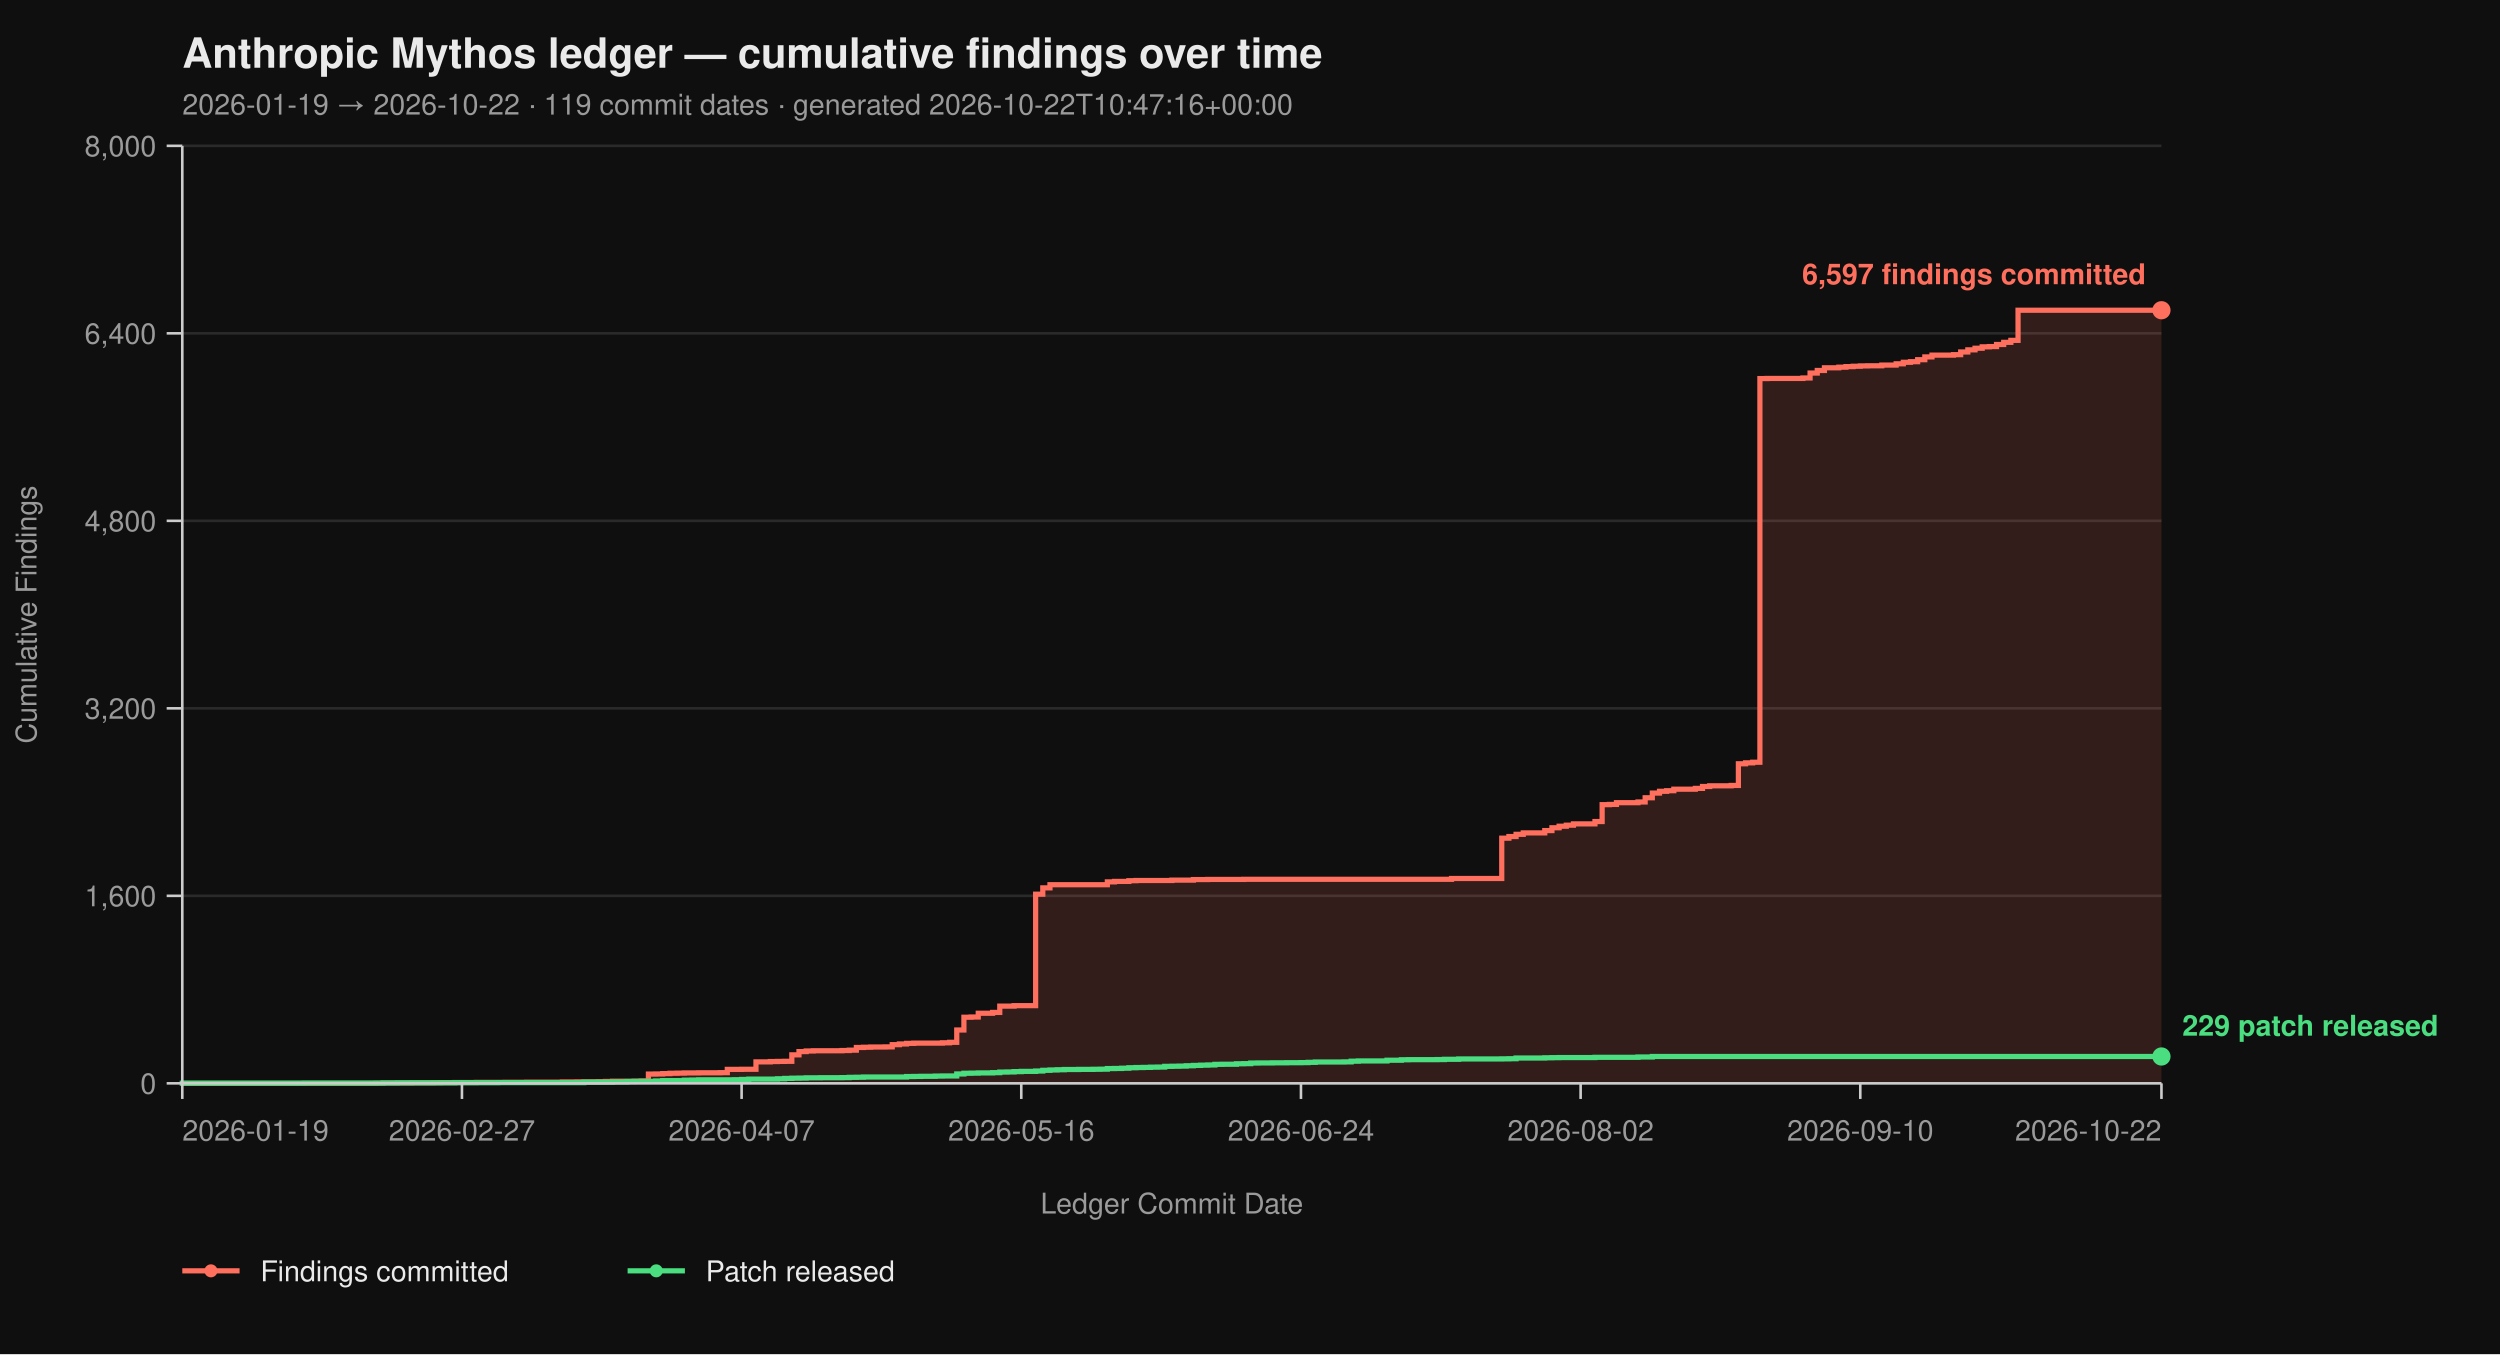
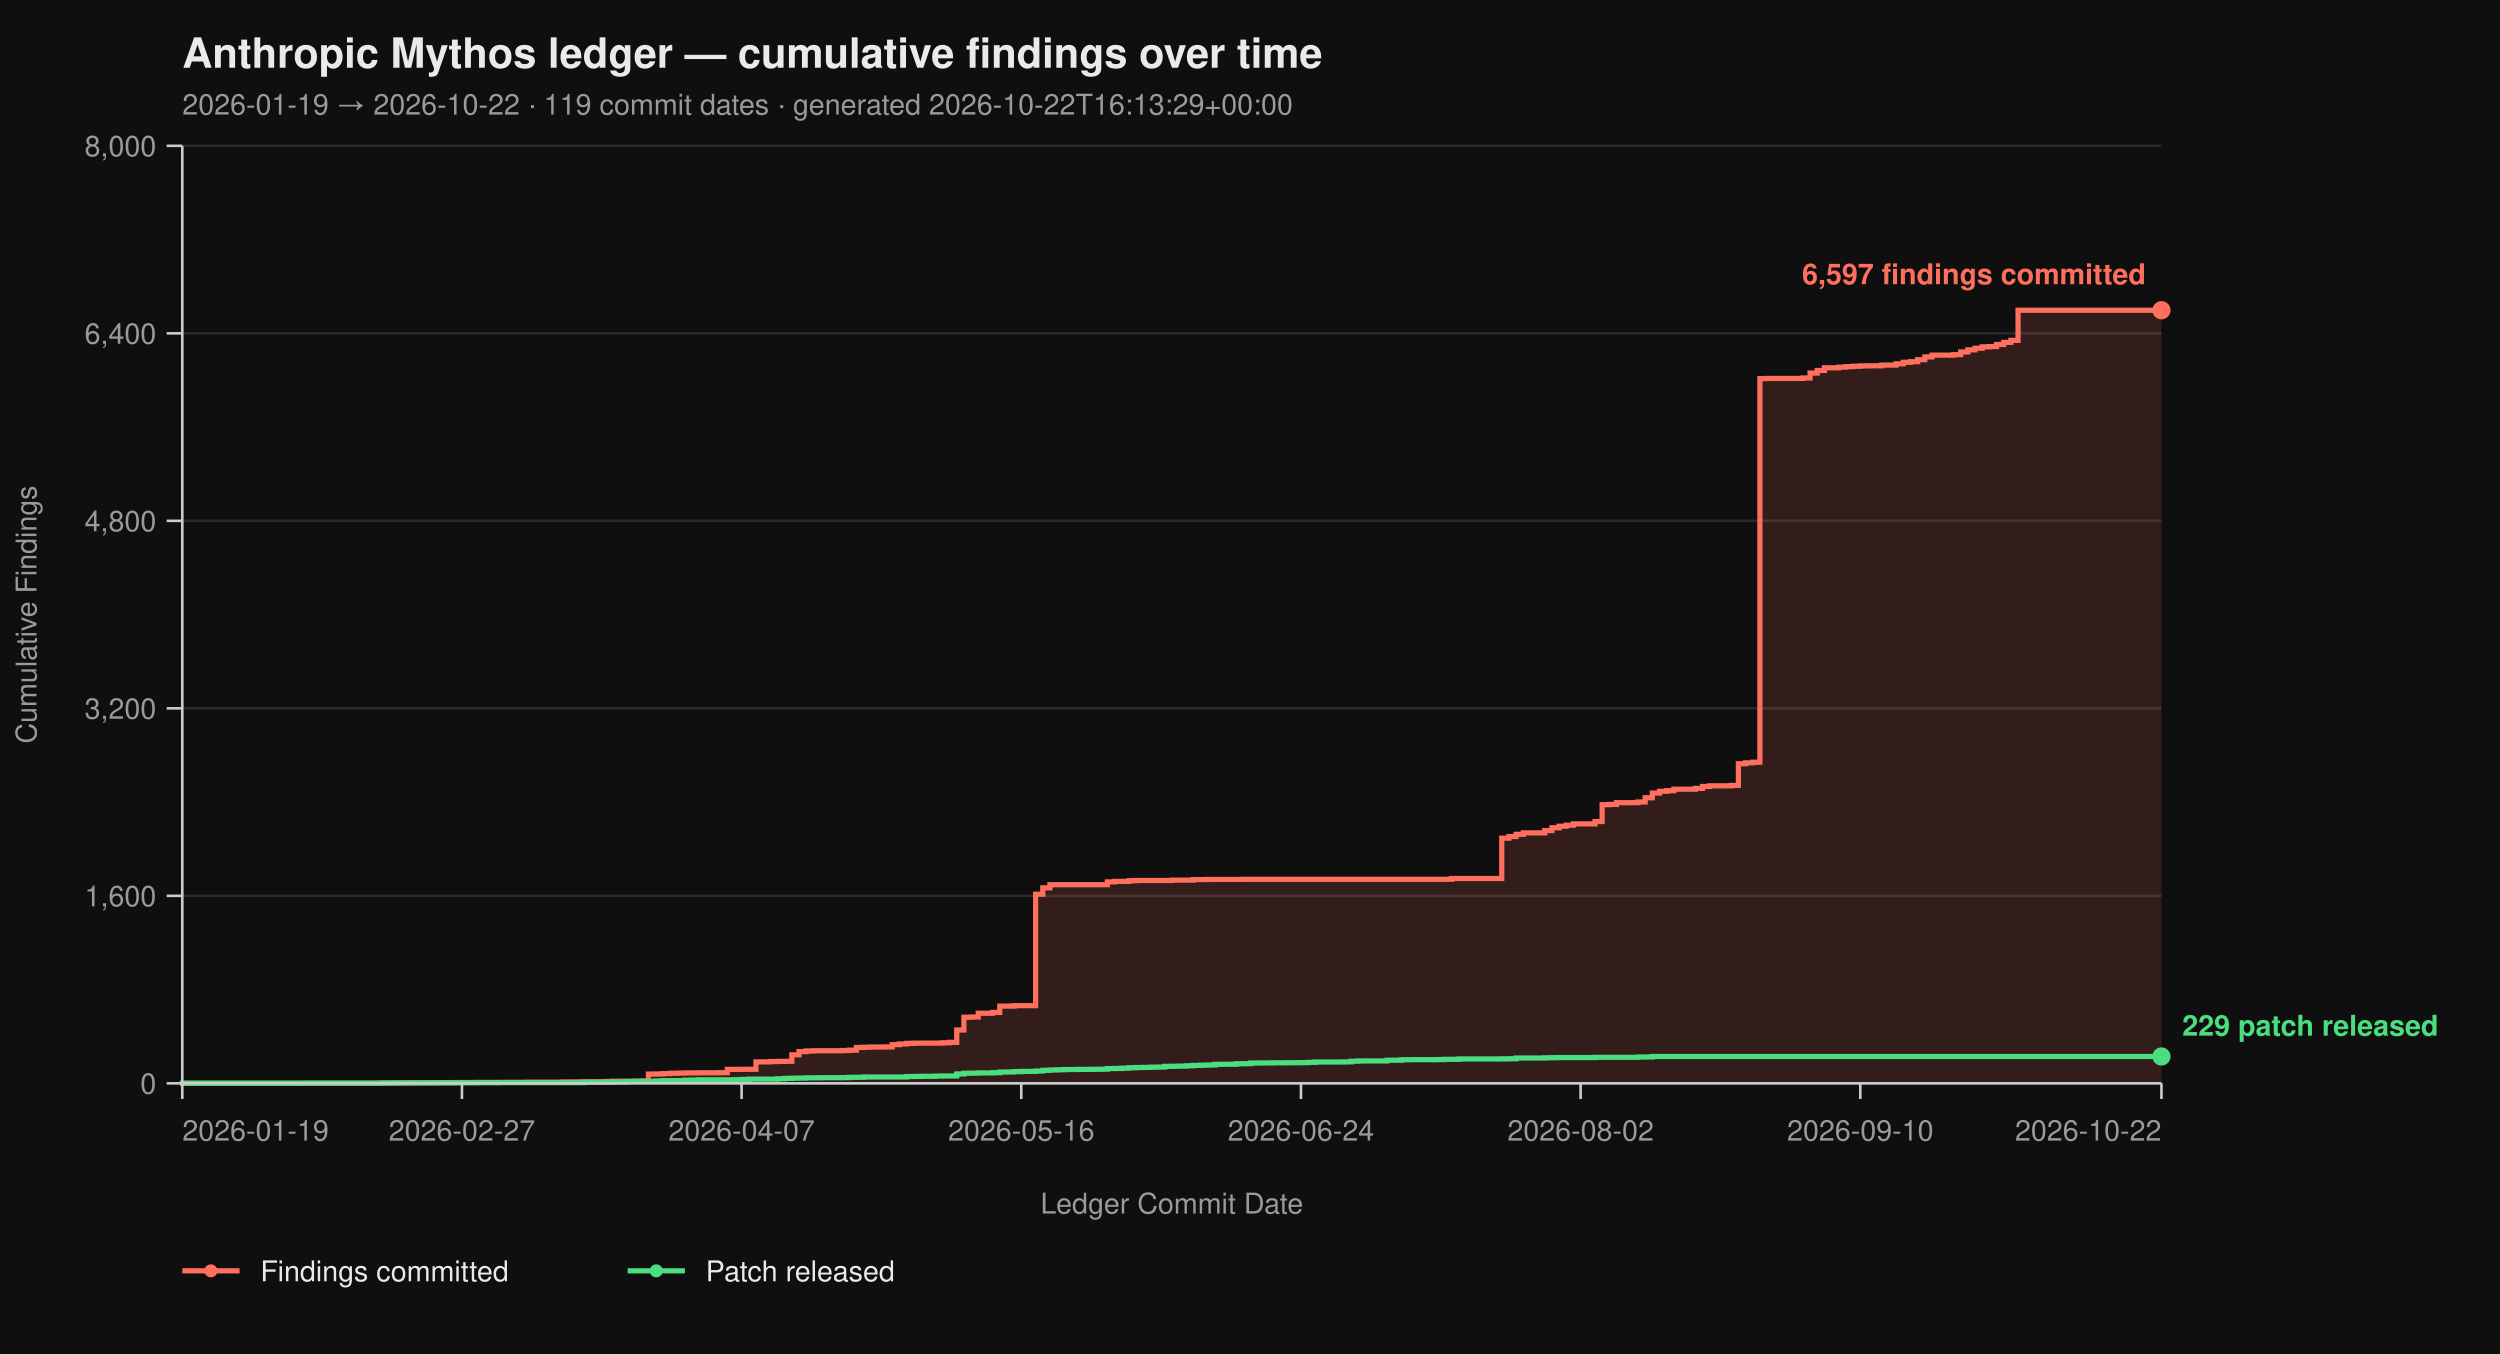
<svg xmlns="http://www.w3.org/2000/svg" viewBox="0 0 960 520" width="960" height="520" font-family="-apple-system, BlinkMacSystemFont, 'Segoe UI', Helvetica, Arial, sans-serif">
  <rect width="100%" height="100%" fill="#0f0f0f" />
  <text x="70" y="26" fill="#eaeaea" font-size="16" font-weight="700">Anthropic Mythos ledger — cumulative findings over time</text>
-   <text x="70" y="44" fill="#9a9a9a" font-size="11">2026-01-19 → 2026-10-22  ·  119 commit dates  ·  generated 2026-10-22T10:47:16+00:00</text>
+   <text x="70" y="44" fill="#9a9a9a" font-size="11">2026-01-19 → 2026-10-22  ·  119 commit dates  ·  generated 2026-10-22T16:13:29+00:00</text>
  <line x1="70" y1="416.00" x2="830" y2="416.00" stroke="#2a2a2a" stroke-width="1" />
  <line x1="70" y1="344.00" x2="830" y2="344.00" stroke="#2a2a2a" stroke-width="1" />
  <line x1="70" y1="272.00" x2="830" y2="272.00" stroke="#2a2a2a" stroke-width="1" />
  <line x1="70" y1="200.00" x2="830" y2="200.00" stroke="#2a2a2a" stroke-width="1" />
  <line x1="70" y1="128.00" x2="830" y2="128.00" stroke="#2a2a2a" stroke-width="1" />
  <line x1="70" y1="56.00" x2="830" y2="56.00" stroke="#2a2a2a" stroke-width="1" />
  <path d="M 70.00 416.00 L 144.35 416.00 L 144.35 415.95 L 147.10 415.95 L 147.10 415.87 L 158.12 415.87 L 158.12 415.82 L 166.38 415.82 L 166.38 415.77 L 169.13 415.77 L 169.13 415.73 L 174.64 415.73 L 174.64 415.69 L 182.90 415.69 L 182.90 415.64 L 193.91 415.64 L 193.91 415.60 L 202.17 415.60 L 202.17 415.55 L 215.94 415.55 L 215.94 415.46 L 221.45 415.46 L 221.45 415.42 L 229.71 415.42 L 229.71 415.37 L 232.46 415.37 L 232.46 415.28 L 235.22 415.28 L 235.22 415.19 L 243.48 415.19 L 243.48 415.14 L 246.23 415.14 L 246.23 415.06 L 248.99 415.06 L 248.99 412.44 L 251.74 412.44 L 251.74 412.40 L 254.49 412.40 L 254.49 412.26 L 257.25 412.26 L 257.25 412.13 L 260.00 412.13 L 260.00 412.08 L 262.75 412.08 L 262.75 412.00 L 268.26 412.00 L 268.26 411.95 L 276.52 411.95 L 276.52 411.90 L 279.28 411.90 L 279.28 410.64 L 284.78 410.64 L 284.78 410.60 L 290.29 410.60 L 290.29 407.76 L 295.80 407.76 L 295.80 407.63 L 298.55 407.63 L 298.55 407.58 L 301.30 407.58 L 301.30 407.54 L 304.06 407.54 L 304.06 405.06 L 306.81 405.06 L 306.81 403.81 L 309.57 403.81 L 309.57 403.58 L 312.32 403.58 L 312.32 403.49 L 323.33 403.49 L 323.33 403.40 L 326.09 403.40 L 326.09 403.26 L 328.84 403.26 L 328.84 402.23 L 331.59 402.23 L 331.59 402.14 L 334.35 402.14 L 334.35 402.05 L 339.86 402.05 L 339.86 402.00 L 342.61 402.00 L 342.61 401.15 L 345.36 401.15 L 345.36 400.88 L 348.12 400.88 L 348.12 400.65 L 350.87 400.65 L 350.87 400.56 L 361.88 400.56 L 361.88 400.43 L 364.64 400.43 L 364.64 400.25 L 367.39 400.25 L 367.39 395.52 L 370.14 395.52 L 370.14 390.62 L 372.90 390.62 L 372.90 390.53 L 375.65 390.53 L 375.65 389.09 L 381.16 389.09 L 381.16 388.77 L 383.91 388.77 L 383.91 386.35 L 389.42 386.35 L 389.42 386.17 L 397.68 386.17 L 397.68 343.37 L 400.43 343.37 L 400.43 340.94 L 403.19 340.94 L 403.19 339.73 L 425.22 339.73 L 425.22 338.64 L 427.97 338.64 L 427.97 338.46 L 433.48 338.46 L 433.48 338.19 L 436.23 338.19 L 436.23 338.11 L 450.00 338.11 L 450.00 337.97 L 458.26 337.97 L 458.26 337.75 L 463.77 337.75 L 463.77 337.70 L 477.54 337.70 L 477.54 337.65 L 557.39 337.65 L 557.39 337.34 L 576.67 337.34 L 576.67 321.86 L 579.42 321.86 L 579.42 321.23 L 582.17 321.23 L 582.17 320.38 L 584.93 320.38 L 584.93 319.83 L 593.19 319.83 L 593.19 318.94 L 595.94 318.94 L 595.94 317.86 L 598.70 317.86 L 598.70 317.27 L 601.45 317.27 L 601.45 316.87 L 604.20 316.87 L 604.20 316.37 L 612.46 316.37 L 612.46 315.47 L 615.22 315.47 L 615.22 308.99 L 617.97 308.99 L 617.97 308.90 L 620.72 308.90 L 620.72 308.23 L 628.99 308.23 L 628.99 307.96 L 631.74 307.96 L 631.74 306.34 L 634.49 306.34 L 634.49 304.54 L 637.25 304.54 L 637.25 303.86 L 640.00 303.86 L 640.00 303.63 L 642.75 303.63 L 642.75 303.05 L 651.01 303.05 L 651.01 302.74 L 653.77 302.74 L 653.77 302.01 L 656.52 302.01 L 656.52 301.75 L 664.78 301.75 L 664.78 301.61 L 667.54 301.61 L 667.54 293.29 L 670.29 293.29 L 670.29 292.93 L 673.04 292.93 L 673.04 292.70 L 675.80 292.70 L 675.80 145.37 L 678.55 145.37 L 678.55 145.32 L 692.32 145.32 L 692.32 145.14 L 695.07 145.14 L 695.07 143.25 L 697.83 143.25 L 697.83 142.26 L 700.58 142.26 L 700.58 141.23 L 706.09 141.23 L 706.09 141.00 L 708.84 141.00 L 708.84 140.78 L 711.59 140.78 L 711.59 140.64 L 714.35 140.64 L 714.35 140.51 L 717.10 140.51 L 717.10 140.46 L 722.61 140.46 L 722.61 140.19 L 728.12 140.19 L 728.12 139.70 L 730.87 139.70 L 730.87 139.12 L 733.62 139.12 L 733.62 138.89 L 736.38 138.89 L 736.38 138.12 L 739.13 138.12 L 739.13 137.05 L 741.88 137.05 L 741.88 136.37 L 750.14 136.37 L 750.14 136.19 L 752.90 136.19 L 752.90 135.16 L 755.65 135.16 L 755.65 134.34 L 758.41 134.34 L 758.41 133.72 L 761.16 133.72 L 761.16 133.18 L 763.91 133.18 L 763.91 133.08 L 766.67 133.08 L 766.67 132.28 L 769.42 132.28 L 769.42 131.46 L 772.17 131.46 L 772.17 130.70 L 774.93 130.70 L 774.93 119.13 L 830.00 119.13 L 830.00 416.00 Z" fill="#ff6f5e26" stroke="none" />
  <path d="M 70.00 416.00 L 144.35 416.00 L 144.35 415.95 L 147.10 415.95 L 147.10 415.87 L 158.12 415.87 L 158.12 415.82 L 166.38 415.82 L 166.38 415.77 L 169.13 415.77 L 169.13 415.73 L 174.64 415.73 L 174.64 415.69 L 182.90 415.69 L 182.90 415.64 L 193.91 415.64 L 193.91 415.60 L 202.17 415.60 L 202.17 415.55 L 215.94 415.55 L 215.94 415.46 L 221.45 415.46 L 221.45 415.42 L 229.71 415.42 L 229.71 415.37 L 232.46 415.37 L 232.46 415.28 L 235.22 415.28 L 235.22 415.19 L 243.48 415.19 L 243.48 415.14 L 246.23 415.14 L 246.23 415.06 L 248.99 415.06 L 248.99 412.44 L 251.74 412.44 L 251.74 412.40 L 254.49 412.40 L 254.49 412.26 L 257.25 412.26 L 257.25 412.13 L 260.00 412.13 L 260.00 412.08 L 262.75 412.08 L 262.75 412.00 L 268.26 412.00 L 268.26 411.95 L 276.52 411.95 L 276.52 411.90 L 279.28 411.90 L 279.28 410.64 L 284.78 410.64 L 284.78 410.60 L 290.29 410.60 L 290.29 407.76 L 295.80 407.76 L 295.80 407.63 L 298.55 407.63 L 298.55 407.58 L 301.30 407.58 L 301.30 407.54 L 304.06 407.54 L 304.06 405.06 L 306.81 405.06 L 306.81 403.81 L 309.57 403.81 L 309.57 403.58 L 312.32 403.58 L 312.32 403.49 L 323.33 403.49 L 323.33 403.40 L 326.09 403.40 L 326.09 403.26 L 328.84 403.26 L 328.84 402.23 L 331.59 402.23 L 331.59 402.14 L 334.35 402.14 L 334.35 402.05 L 339.86 402.05 L 339.86 402.00 L 342.61 402.00 L 342.61 401.15 L 345.36 401.15 L 345.36 400.88 L 348.12 400.88 L 348.12 400.65 L 350.87 400.65 L 350.87 400.56 L 361.88 400.56 L 361.88 400.43 L 364.64 400.43 L 364.64 400.25 L 367.39 400.25 L 367.39 395.52 L 370.14 395.52 L 370.14 390.62 L 372.90 390.62 L 372.90 390.53 L 375.65 390.53 L 375.65 389.09 L 381.16 389.09 L 381.16 388.77 L 383.91 388.77 L 383.91 386.35 L 389.42 386.35 L 389.42 386.17 L 397.68 386.17 L 397.68 343.37 L 400.43 343.37 L 400.43 340.94 L 403.19 340.94 L 403.19 339.73 L 425.22 339.73 L 425.22 338.64 L 427.97 338.64 L 427.97 338.46 L 433.48 338.46 L 433.48 338.19 L 436.23 338.19 L 436.23 338.11 L 450.00 338.11 L 450.00 337.97 L 458.26 337.97 L 458.26 337.75 L 463.77 337.75 L 463.77 337.70 L 477.54 337.70 L 477.54 337.65 L 557.39 337.65 L 557.39 337.34 L 576.67 337.34 L 576.67 321.86 L 579.42 321.86 L 579.42 321.23 L 582.17 321.23 L 582.17 320.38 L 584.93 320.38 L 584.93 319.83 L 593.19 319.83 L 593.19 318.94 L 595.94 318.94 L 595.94 317.86 L 598.70 317.86 L 598.70 317.27 L 601.45 317.27 L 601.45 316.87 L 604.20 316.87 L 604.20 316.37 L 612.46 316.37 L 612.46 315.47 L 615.22 315.47 L 615.22 308.99 L 617.97 308.99 L 617.97 308.90 L 620.72 308.90 L 620.72 308.23 L 628.99 308.23 L 628.99 307.96 L 631.74 307.96 L 631.74 306.34 L 634.49 306.34 L 634.49 304.54 L 637.25 304.54 L 637.25 303.86 L 640.00 303.86 L 640.00 303.63 L 642.75 303.63 L 642.75 303.05 L 651.01 303.05 L 651.01 302.74 L 653.77 302.74 L 653.77 302.01 L 656.52 302.01 L 656.52 301.75 L 664.78 301.75 L 664.78 301.61 L 667.54 301.61 L 667.54 293.29 L 670.29 293.29 L 670.29 292.93 L 673.04 292.93 L 673.04 292.70 L 675.80 292.70 L 675.80 145.37 L 678.55 145.37 L 678.55 145.32 L 692.32 145.32 L 692.32 145.14 L 695.07 145.14 L 695.07 143.25 L 697.83 143.25 L 697.83 142.26 L 700.58 142.26 L 700.58 141.23 L 706.09 141.23 L 706.09 141.00 L 708.84 141.00 L 708.84 140.78 L 711.59 140.78 L 711.59 140.64 L 714.35 140.64 L 714.35 140.51 L 717.10 140.51 L 717.10 140.46 L 722.61 140.46 L 722.61 140.19 L 728.12 140.19 L 728.12 139.70 L 730.87 139.70 L 730.87 139.12 L 733.62 139.12 L 733.62 138.89 L 736.38 138.89 L 736.38 138.12 L 739.13 138.12 L 739.13 137.05 L 741.88 137.05 L 741.88 136.37 L 750.14 136.37 L 750.14 136.19 L 752.90 136.19 L 752.90 135.16 L 755.65 135.16 L 755.65 134.34 L 758.41 134.34 L 758.41 133.72 L 761.16 133.72 L 761.16 133.18 L 763.91 133.18 L 763.91 133.08 L 766.67 133.08 L 766.67 132.28 L 769.42 132.28 L 769.42 131.46 L 772.17 131.46 L 772.17 130.70 L 774.93 130.70 L 774.93 119.13 L 830.00 119.13" fill="none" stroke="#ff6f5e" stroke-width="2" stroke-linejoin="miter" stroke-linecap="butt" />
  <path d="M 70.00 416.00 L 70.00 416.00 L 70.00 415.95 L 116.81 415.95 L 116.81 415.91 L 147.10 415.91 L 147.10 415.87 L 152.61 415.87 L 152.61 415.82 L 174.64 415.82 L 174.64 415.77 L 191.16 415.77 L 191.16 415.73 L 224.20 415.73 L 224.20 415.55 L 235.22 415.55 L 235.22 415.46 L 240.72 415.46 L 240.72 415.32 L 243.48 415.32 L 243.48 415.28 L 248.99 415.28 L 248.99 415.24 L 251.74 415.24 L 251.74 415.10 L 254.49 415.10 L 254.49 414.96 L 262.75 414.96 L 262.75 414.79 L 265.51 414.79 L 265.51 414.74 L 268.26 414.74 L 268.26 414.65 L 282.03 414.65 L 282.03 414.61 L 284.78 414.61 L 284.78 414.51 L 287.54 414.51 L 287.54 414.38 L 298.55 414.38 L 298.55 414.25 L 301.30 414.25 L 301.30 414.11 L 304.06 414.11 L 304.06 414.02 L 306.81 414.02 L 306.81 413.98 L 309.57 413.98 L 309.57 413.88 L 315.07 413.88 L 315.07 413.84 L 323.33 413.84 L 323.33 413.80 L 326.09 413.80 L 326.09 413.70 L 328.84 413.70 L 328.84 413.66 L 331.59 413.66 L 331.59 413.57 L 348.12 413.57 L 348.12 413.39 L 350.87 413.39 L 350.87 413.35 L 353.62 413.35 L 353.62 413.30 L 359.13 413.30 L 359.13 413.21 L 361.88 413.21 L 361.88 413.17 L 367.39 413.17 L 367.39 412.40 L 370.14 412.40 L 370.14 412.13 L 372.90 412.13 L 372.90 412.08 L 375.65 412.08 L 375.65 412.00 L 381.16 412.00 L 381.16 411.90 L 383.91 411.90 L 383.91 411.68 L 386.67 411.68 L 386.67 411.63 L 389.42 411.63 L 389.42 411.50 L 392.17 411.50 L 392.17 411.41 L 397.68 411.41 L 397.68 411.27 L 400.43 411.27 L 400.43 411.00 L 403.19 411.00 L 403.19 410.87 L 405.94 410.87 L 405.94 410.78 L 408.70 410.78 L 408.70 410.69 L 414.20 410.69 L 414.20 410.64 L 419.71 410.64 L 419.71 410.60 L 422.46 410.60 L 422.46 410.56 L 425.22 410.56 L 425.22 410.33 L 427.97 410.33 L 427.97 410.29 L 430.72 410.29 L 430.72 410.19 L 433.48 410.19 L 433.48 410.01 L 436.23 410.01 L 436.23 409.93 L 438.99 409.93 L 438.99 409.88 L 441.74 409.88 L 441.74 409.79 L 444.49 409.79 L 444.49 409.75 L 447.25 409.75 L 447.25 409.48 L 450.00 409.48 L 450.00 409.43 L 452.75 409.43 L 452.75 409.38 L 455.51 409.38 L 455.51 409.25 L 458.26 409.25 L 458.26 409.12 L 461.01 409.12 L 461.01 409.02 L 463.77 409.02 L 463.77 408.94 L 466.52 408.94 L 466.52 408.71 L 469.28 408.71 L 469.28 408.67 L 474.78 408.67 L 474.78 408.49 L 477.54 408.49 L 477.54 408.44 L 480.29 408.44 L 480.29 408.21 L 483.04 408.21 L 483.04 408.17 L 488.55 408.17 L 488.55 408.12 L 494.06 408.12 L 494.06 408.08 L 499.57 408.08 L 499.57 408.04 L 502.32 408.04 L 502.32 407.94 L 505.07 407.94 L 505.07 407.81 L 516.09 407.81 L 516.09 407.76 L 518.84 407.76 L 518.84 407.50 L 521.59 407.50 L 521.59 407.40 L 532.61 407.40 L 532.61 407.13 L 538.12 407.13 L 538.12 406.95 L 540.87 406.95 L 540.87 406.91 L 551.88 406.91 L 551.88 406.87 L 554.64 406.87 L 554.64 406.77 L 560.14 406.77 L 560.14 406.64 L 576.67 406.64 L 576.67 406.60 L 579.42 406.60 L 579.42 406.55 L 582.17 406.55 L 582.17 406.28 L 593.19 406.28 L 593.19 406.19 L 595.94 406.19 L 595.94 406.14 L 598.70 406.14 L 598.70 406.10 L 612.46 406.10 L 612.46 406.01 L 628.99 406.01 L 628.99 405.88 L 634.49 405.88 L 634.49 405.69 L 830.00 405.69" fill="none" stroke="#4ade80" stroke-width="2" stroke-linejoin="miter" stroke-linecap="butt" />
  <line x1="70" y1="56" x2="70" y2="416" stroke="#cccccc" stroke-width="1" />
  <line x1="70" y1="416" x2="830" y2="416" stroke="#cccccc" stroke-width="1" />
  <line x1="64" y1="416.00" x2="70" y2="416.00" stroke="#cccccc" stroke-width="1" />
  <line x1="64" y1="344.00" x2="70" y2="344.00" stroke="#cccccc" stroke-width="1" />
  <line x1="64" y1="272.00" x2="70" y2="272.00" stroke="#cccccc" stroke-width="1" />
  <line x1="64" y1="200.00" x2="70" y2="200.00" stroke="#cccccc" stroke-width="1" />
  <line x1="64" y1="128.00" x2="70" y2="128.00" stroke="#cccccc" stroke-width="1" />
  <line x1="64" y1="56.00" x2="70" y2="56.00" stroke="#cccccc" stroke-width="1" />
  <text x="60" y="420.00" text-anchor="end" fill="#9a9a9a" font-size="11">0</text>
  <text x="60" y="348.00" text-anchor="end" fill="#9a9a9a" font-size="11">1,600</text>
  <text x="60" y="276.00" text-anchor="end" fill="#9a9a9a" font-size="11">3,200</text>
  <text x="60" y="204.00" text-anchor="end" fill="#9a9a9a" font-size="11">4,800</text>
  <text x="60" y="132.00" text-anchor="end" fill="#9a9a9a" font-size="11">6,400</text>
  <text x="60" y="60.00" text-anchor="end" fill="#9a9a9a" font-size="11">8,000</text>
  <text x="14" y="236.00" fill="#9a9a9a" font-size="11" transform="rotate(-90 14 236.00)" text-anchor="middle">Cumulative Findings</text>
  <line x1="70.00" y1="416" x2="70.00" y2="422" stroke="#cccccc" stroke-width="1" />
  <line x1="177.39" y1="416" x2="177.39" y2="422" stroke="#cccccc" stroke-width="1" />
  <line x1="284.78" y1="416" x2="284.78" y2="422" stroke="#cccccc" stroke-width="1" />
  <line x1="392.17" y1="416" x2="392.17" y2="422" stroke="#cccccc" stroke-width="1" />
  <line x1="499.57" y1="416" x2="499.57" y2="422" stroke="#cccccc" stroke-width="1" />
  <line x1="606.96" y1="416" x2="606.96" y2="422" stroke="#cccccc" stroke-width="1" />
  <line x1="714.35" y1="416" x2="714.35" y2="422" stroke="#cccccc" stroke-width="1" />
  <line x1="830.00" y1="416" x2="830.00" y2="422" stroke="#cccccc" stroke-width="1" />
  <text x="70.00" y="438" text-anchor="start" fill="#9a9a9a" font-size="11">2026-01-19</text>
  <text x="177.39" y="438" text-anchor="middle" fill="#9a9a9a" font-size="11">2026-02-27</text>
  <text x="284.78" y="438" text-anchor="middle" fill="#9a9a9a" font-size="11">2026-04-07</text>
  <text x="392.17" y="438" text-anchor="middle" fill="#9a9a9a" font-size="11">2026-05-16</text>
  <text x="499.57" y="438" text-anchor="middle" fill="#9a9a9a" font-size="11">2026-06-24</text>
  <text x="606.96" y="438" text-anchor="middle" fill="#9a9a9a" font-size="11">2026-08-02</text>
  <text x="714.35" y="438" text-anchor="middle" fill="#9a9a9a" font-size="11">2026-09-10</text>
  <text x="830.00" y="438" text-anchor="end" fill="#9a9a9a" font-size="11">2026-10-22</text>
  <text x="450.00" y="466" fill="#9a9a9a" font-size="11" text-anchor="middle">Ledger Commit Date</text>
  <circle cx="830.00" cy="119.13" r="3.5" fill="#ff6f5e" />
  <text x="824.00" y="109.13" text-anchor="end" fill="#ff6f5e" font-size="11" font-weight="600">6,597 findings committed</text>
  <circle cx="830.00" cy="405.69" r="3.5" fill="#4ade80" />
  <text x="838.00" y="397.69" text-anchor="start" fill="#4ade80" font-size="11" font-weight="600">229 patch released</text>
  <line x1="70" y1="488" x2="92" y2="488" stroke="#ff6f5e" stroke-width="2" />
  <circle cx="81" cy="488" r="2.5" fill="#ff6f5e" />
  <text x="100" y="492" fill="#eaeaea" font-size="11">Findings committed</text>
  <line x1="241.0" y1="488" x2="263.0" y2="488" stroke="#4ade80" stroke-width="2" />
  <circle cx="252.0" cy="488" r="2.5" fill="#4ade80" />
  <text x="271.0" y="492" fill="#eaeaea" font-size="11">Patch released</text>
</svg>
